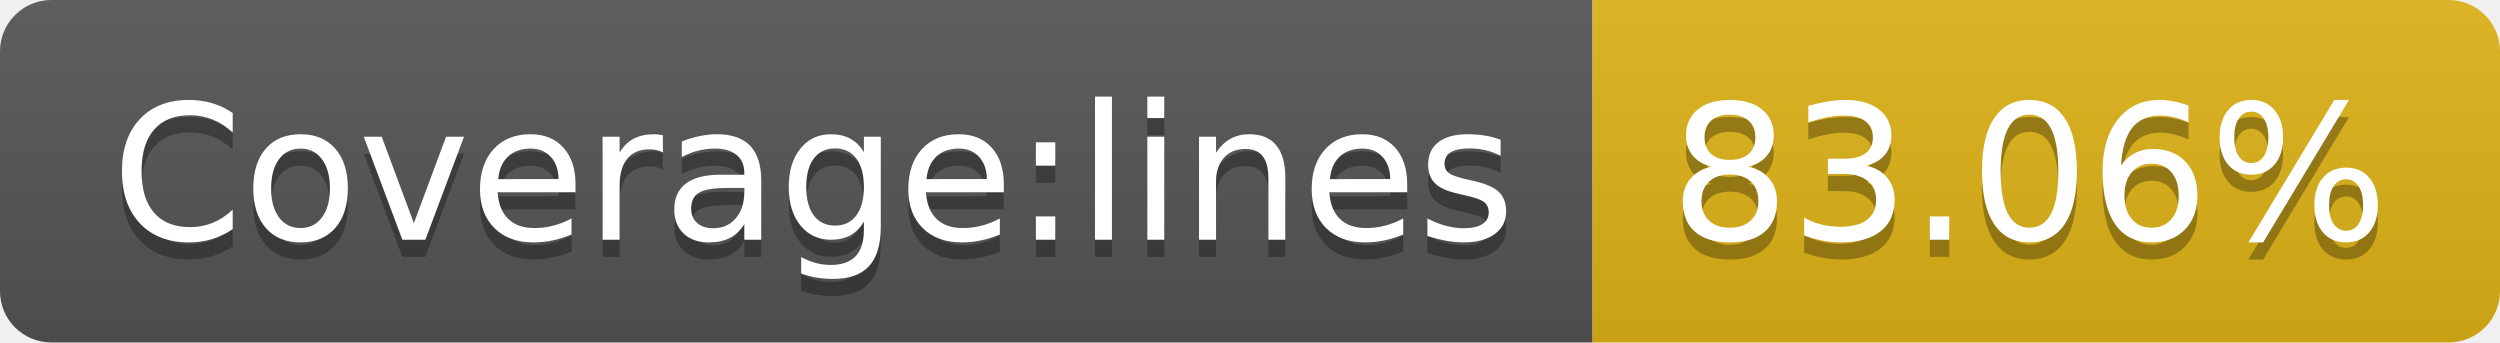
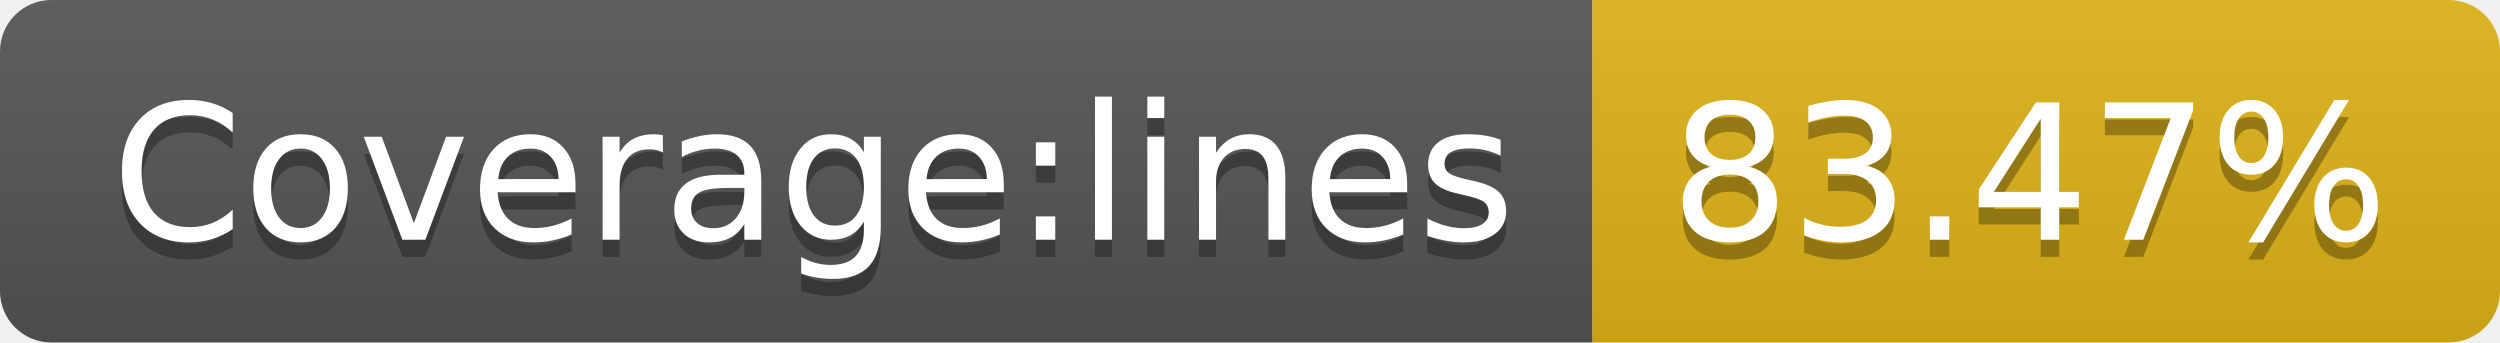
- <svg xmlns="http://www.w3.org/2000/svg" width="146" height="20" role="img" aria-label="Coverage:lines: 83.06%">
+ <svg xmlns="http://www.w3.org/2000/svg" width="146" height="20" role="img" aria-label="Coverage:lines: 83.47%">
  <linearGradient id="s" x2="0" y2="100%">
    <stop offset="0" stop-color="#bbb" stop-opacity=".1" />
    <stop offset="1" stop-opacity=".1" />
  </linearGradient>
  <clipPath id="r">
    <rect width="146" height="20" rx="3" fill="#fff" />
  </clipPath>
  <g clip-path="url(#r)">
    <rect width="93" height="20" fill="#555" />
    <rect x="93" width="53" height="20" fill="#dfb317" />
    <rect width="146" height="20" fill="url(#s)" />
  </g>
  <g fill="#fff" text-anchor="middle" font-family="Verdana,Geneva,DejaVu Sans,sans-serif" text-rendering="geometricPrecision" font-size="110">
    <text aria-hidden="true" x="475" y="150" fill="#010101" fill-opacity=".3" transform="scale(.1)" textLength="830">Coverage:lines</text>
    <text x="475" y="140" transform="scale(.1)" fill="#fff" textLength="830">Coverage:lines</text>
-     <text aria-hidden="true" x="1185" y="150" fill="#010101" fill-opacity=".3" transform="scale(.1)" textLength="430">83.06%</text>
-     <text x="1185" y="140" transform="scale(.1)" fill="#fff" textLength="430">83.06%</text>
+     <text aria-hidden="true" x="1185" y="150" fill="#010101" fill-opacity=".3" transform="scale(.1)" textLength="430">83.47%</text>
+     <text x="1185" y="140" transform="scale(.1)" fill="#fff" textLength="430">83.47%</text>
  </g>
</svg>
